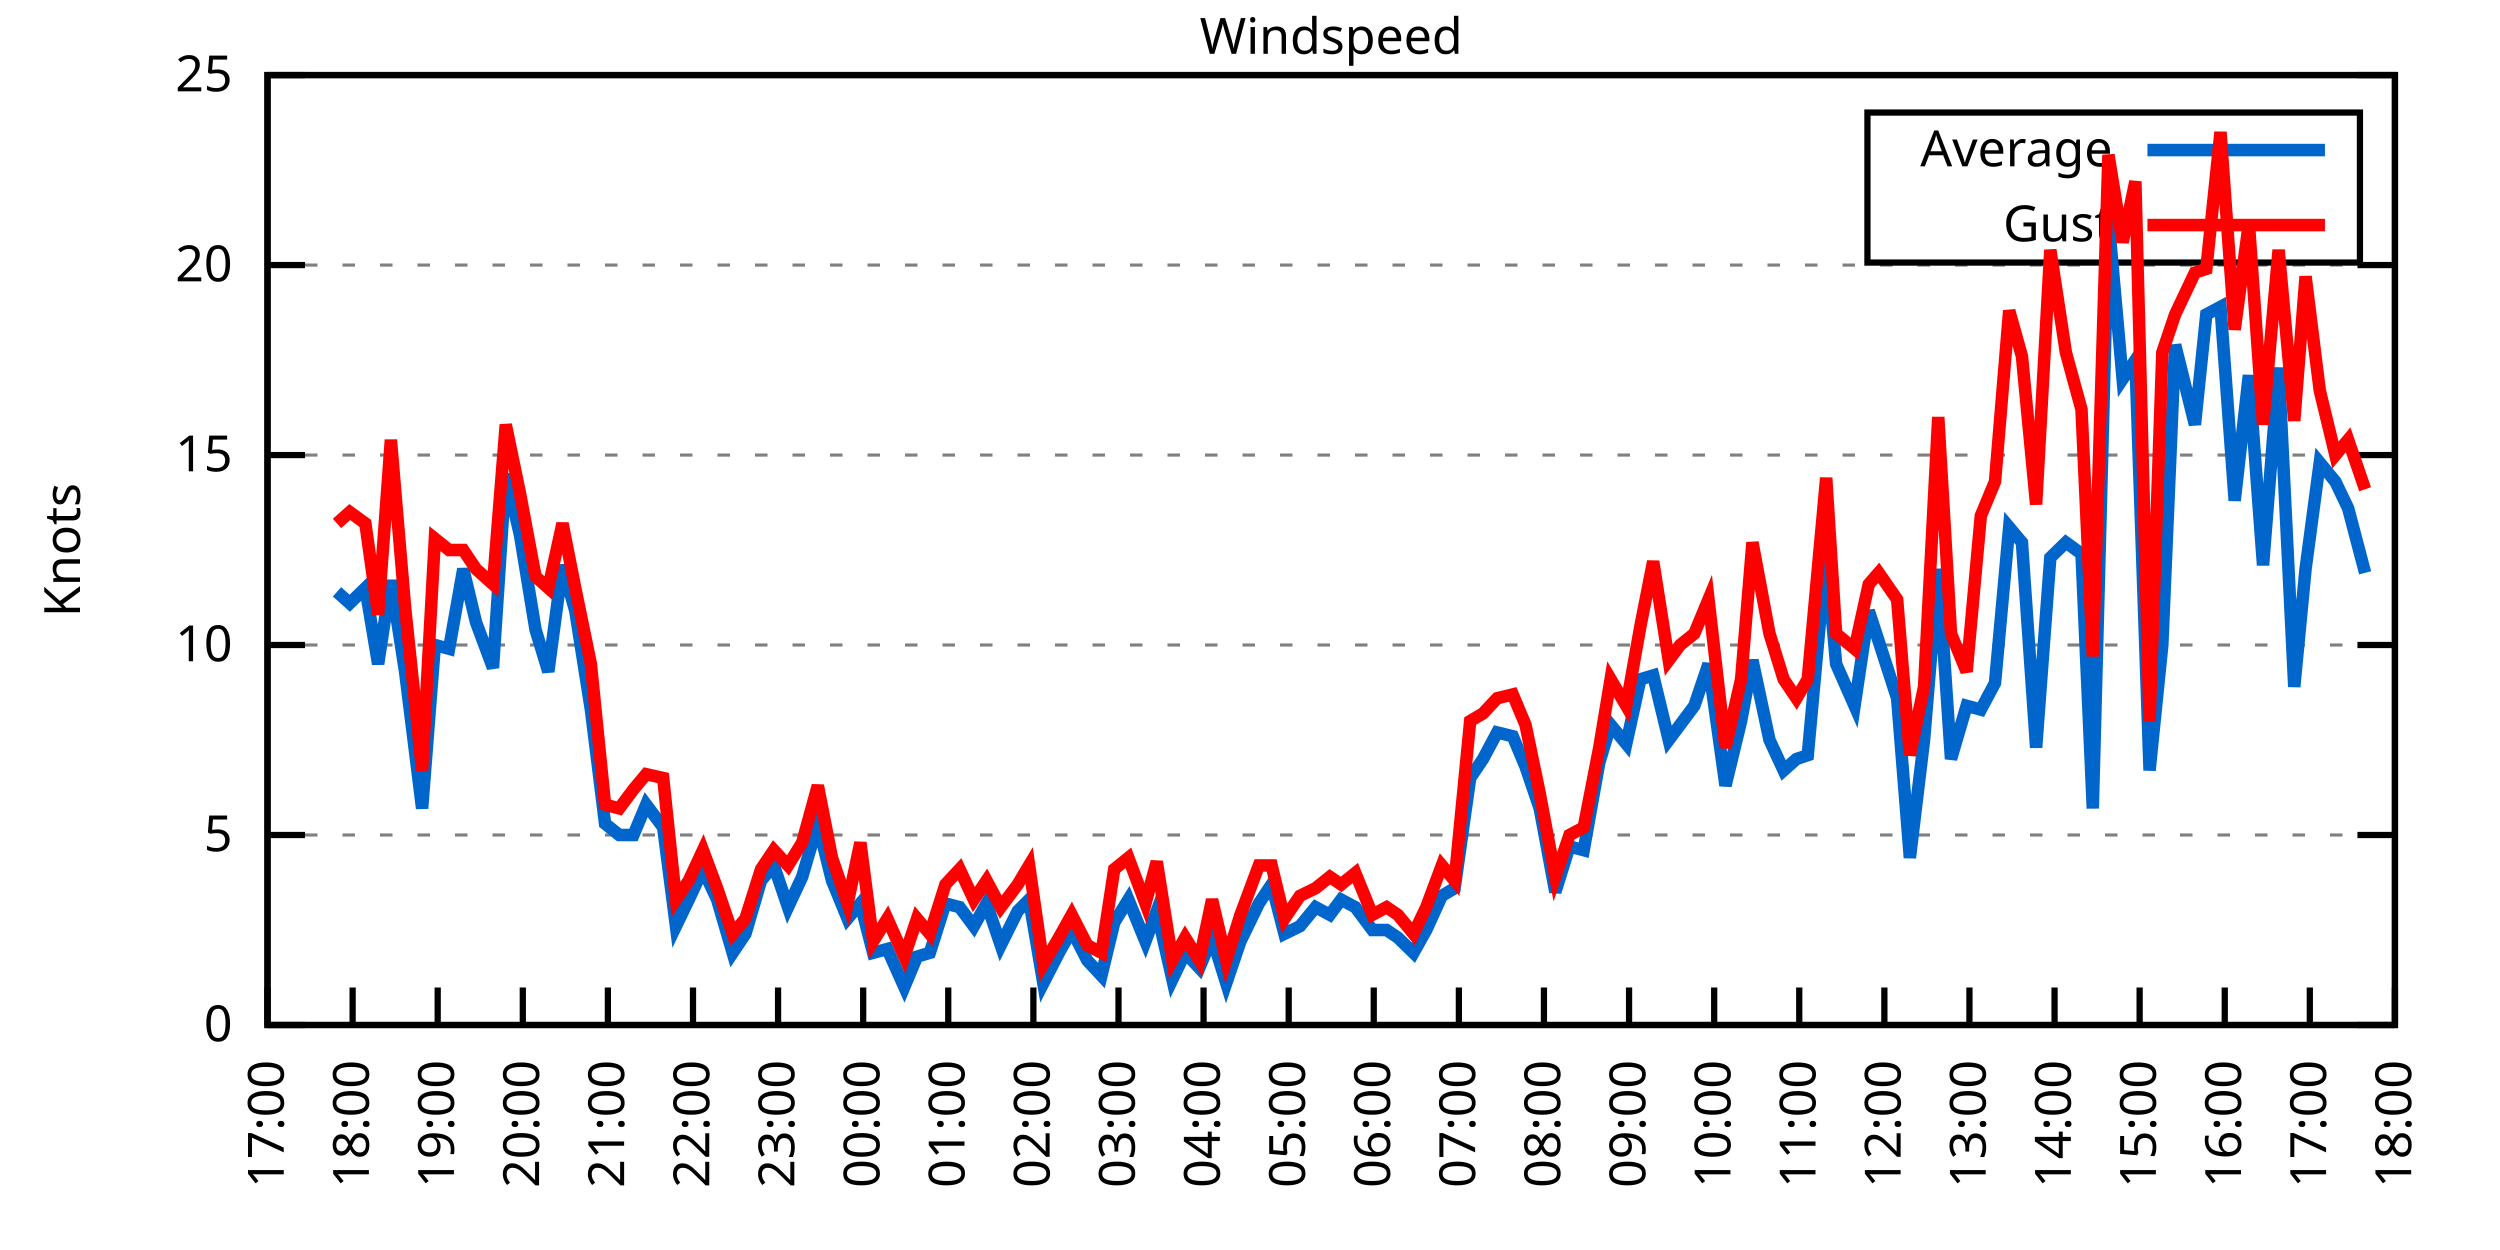
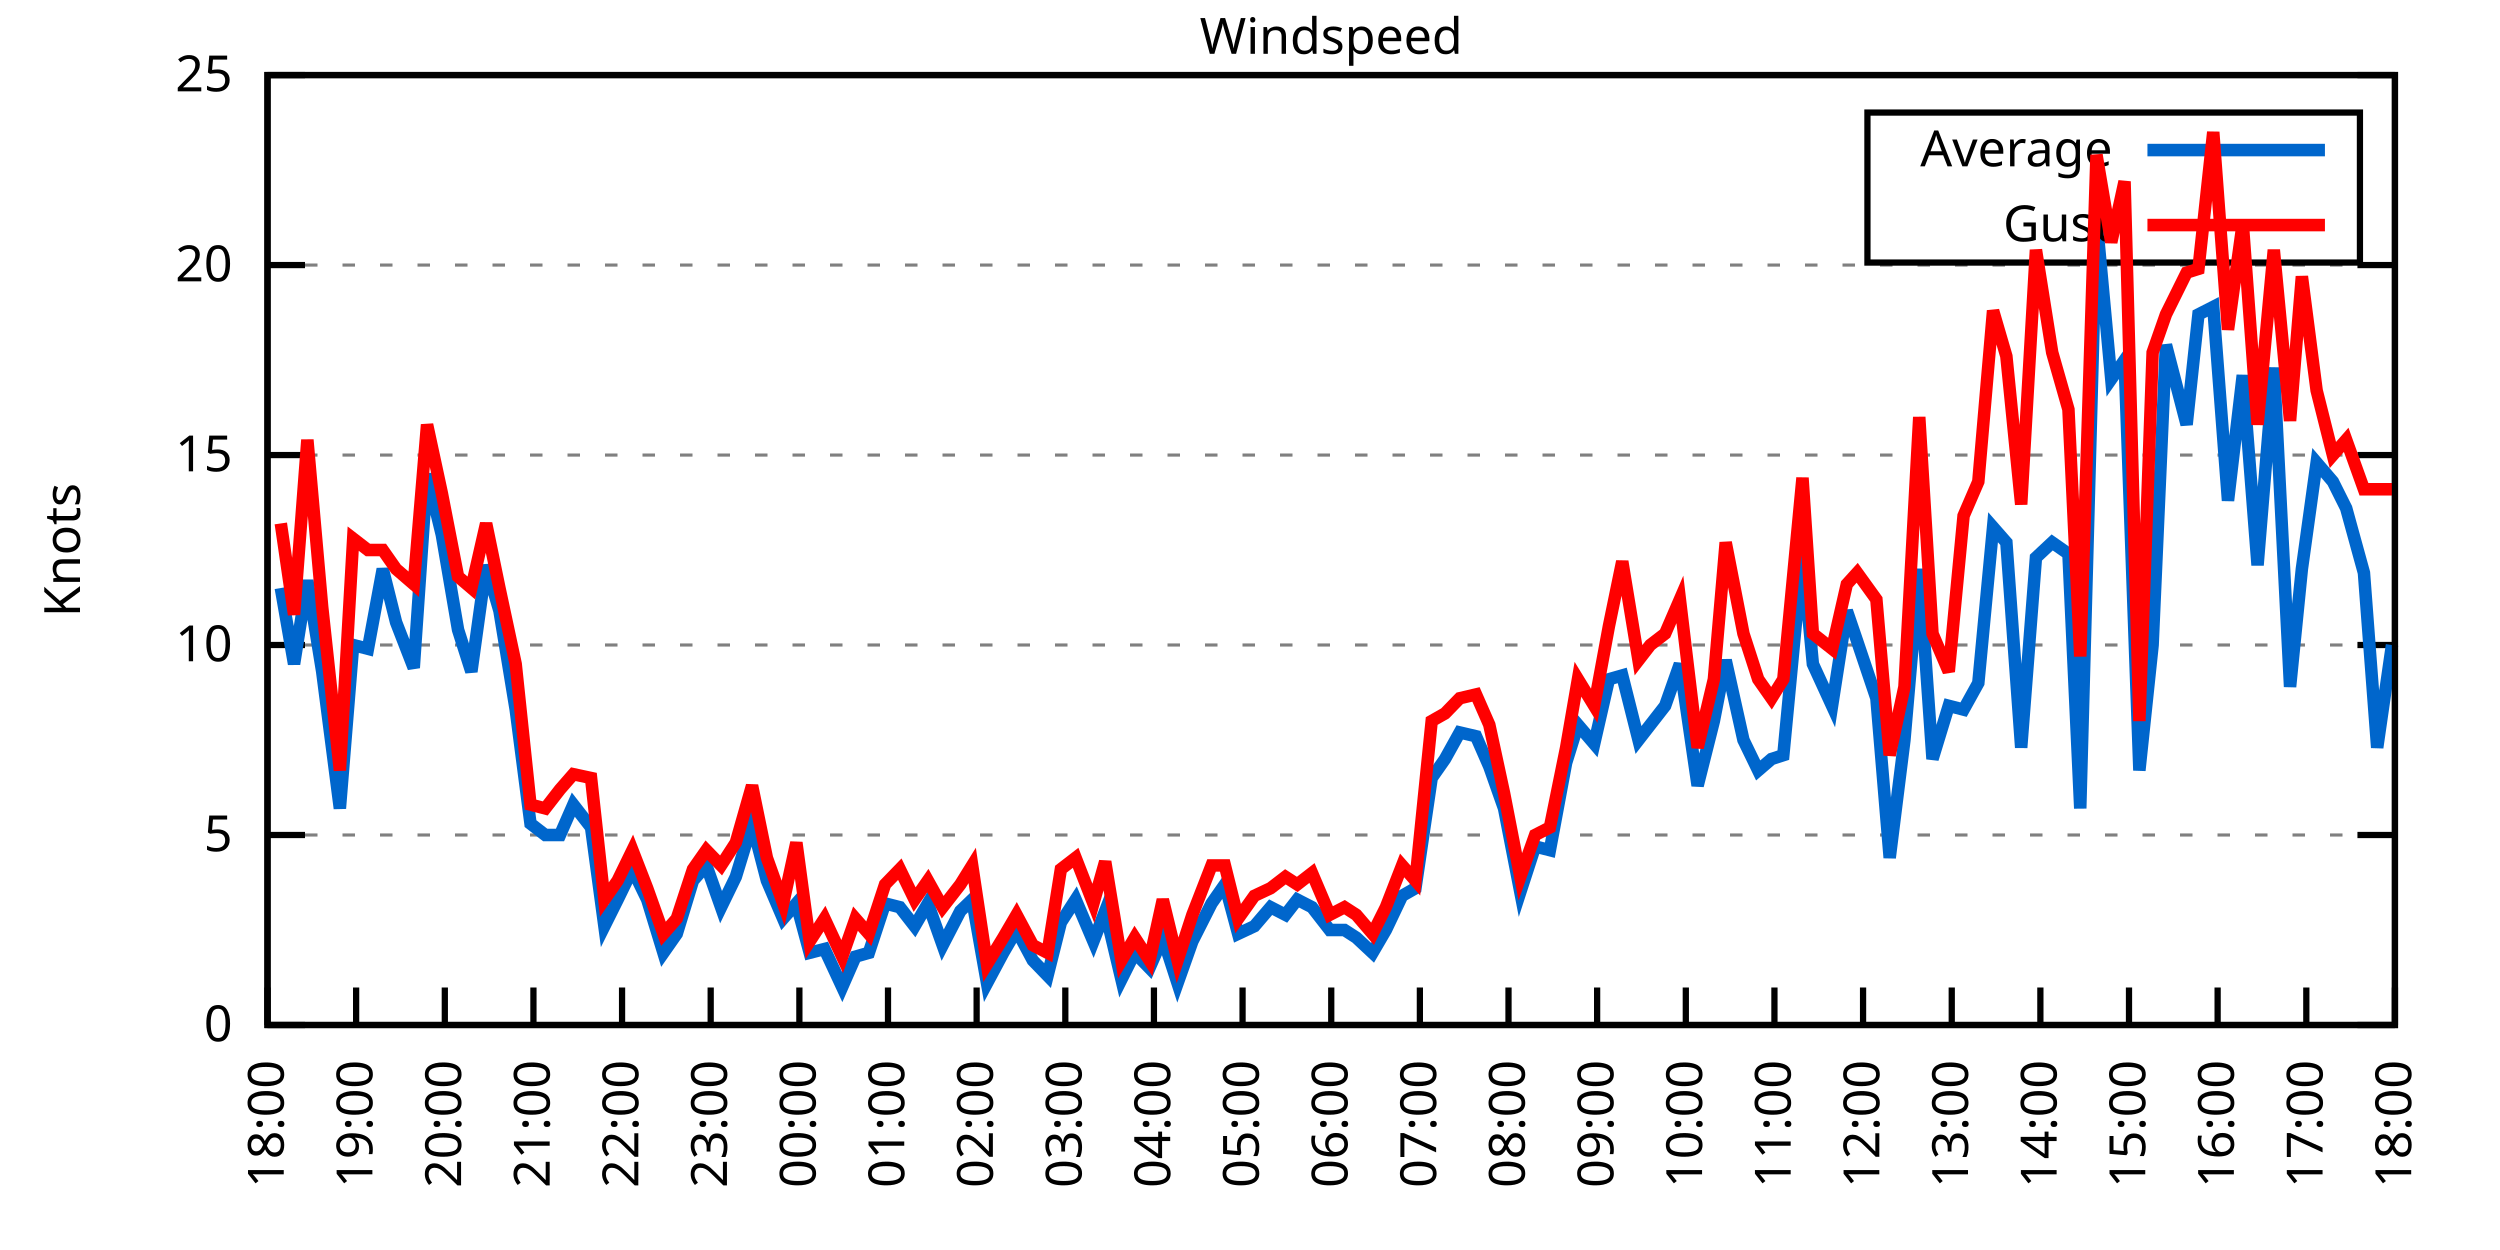
<svg xmlns="http://www.w3.org/2000/svg" xmlns:xlink="http://www.w3.org/1999/xlink" width="400" height="200" viewBox="0 0 400 200">
  <g id="gnuplot_canvas">
    <rect x="0" y="0" width="400" height="200" fill="none" />
    <defs>
      <circle id="gpDot" r="0.5" stroke-width="0.5" stroke="currentColor" />
      <path id="gpPt0" stroke-width="0.333" stroke="currentColor" d="M-1,0 h2 M0,-1 v2" />
      <path id="gpPt1" stroke-width="0.333" stroke="currentColor" d="M-1,-1 L1,1 M1,-1 L-1,1" />
      <path id="gpPt2" stroke-width="0.333" stroke="currentColor" d="M-1,0 L1,0 M0,-1 L0,1 M-1,-1 L1,1 M-1,1 L1,-1" />
      <rect id="gpPt3" stroke-width="0.333" stroke="currentColor" x="-1" y="-1" width="2" height="2" />
      <rect id="gpPt4" stroke-width="0.333" stroke="currentColor" fill="currentColor" x="-1" y="-1" width="2" height="2" />
      <circle id="gpPt5" stroke-width="0.333" stroke="currentColor" cx="0" cy="0" r="1" />
      <use xlink:href="#gpPt5" id="gpPt6" fill="currentColor" stroke="none" />
      <path id="gpPt7" stroke-width="0.333" stroke="currentColor" d="M0,-1.33 L-1.33,0.67 L1.33,0.67 z" />
      <use xlink:href="#gpPt7" id="gpPt8" fill="currentColor" stroke="none" />
      <use xlink:href="#gpPt7" id="gpPt9" stroke="currentColor" transform="rotate(180)" />
      <use xlink:href="#gpPt9" id="gpPt10" fill="currentColor" stroke="none" />
      <use xlink:href="#gpPt3" id="gpPt11" stroke="currentColor" transform="rotate(45)" />
      <use xlink:href="#gpPt11" id="gpPt12" fill="currentColor" stroke="none" />
      <path id="gpPt13" stroke-width="0.333" stroke="currentColor" d="M0,1.330 L1.265,0.411 L0.782,-1.067 L-0.782,-1.076 L-1.265,0.411 z" />
      <use xlink:href="#gpPt13" id="gpPt14" fill="currentColor" stroke="none" />
      <filter id="textbox" filterUnits="objectBoundingBox" x="0" y="0" height="1" width="1">
        <feFlood flood-color="white" flood-opacity="1" result="bgnd" />
        <feComposite in="SourceGraphic" in2="bgnd" operator="atop" />
      </filter>
      <filter id="greybox" filterUnits="objectBoundingBox" x="0" y="0" height="1" width="1">
        <feFlood flood-color="lightgrey" flood-opacity="1" result="grey" />
        <feComposite in="SourceGraphic" in2="grey" operator="atop" />
      </filter>
    </defs>
    <g fill="none" color="white" stroke="currentColor" stroke-width="1.00" stroke-linecap="butt" stroke-linejoin="miter">
</g>
    <g fill="none" color="black" stroke="currentColor" stroke-width="1.00" stroke-linecap="butt" stroke-linejoin="miter">
      <g stroke="none" shape-rendering="crispEdges">
        <polygon fill="rgb(255, 255, 255)" points="42.80,164.00 383.18,164.00 383.18,12.02 42.80,12.02 " />
      </g>
    </g>
    <g fill="none" color="black" stroke="currentColor" stroke-width="1.00" stroke-linecap="butt" stroke-linejoin="miter">
</g>
    <g fill="none" color="black" stroke="black" stroke-width="0.50" stroke-linecap="butt" stroke-linejoin="miter">
</g>
    <g fill="none" color="gray" stroke="currentColor" stroke-width="0.50" stroke-linecap="butt" stroke-linejoin="miter">
      <path stroke="gray" stroke-dasharray="2,4" class="gridline" d="M42.80,164.00 L383.19,164.00  " />
    </g>
    <g fill="none" color="gray" stroke="gray" stroke-width="1.00" stroke-linecap="butt" stroke-linejoin="miter">
</g>
    <g fill="none" color="black" stroke="currentColor" stroke-width="1.00" stroke-linecap="butt" stroke-linejoin="miter">
      <path stroke="black" d="M42.80,164.00 L48.80,164.00 M383.19,164.00 L377.19,164.00  " />
      <g transform="translate(37.20,166.60)" stroke="none" fill="black" font-family="Sans" font-size="8.00" text-anchor="end">
        <text>
          <tspan font-family="Sans"> 0</tspan>
        </text>
      </g>
    </g>
    <g fill="none" color="black" stroke="currentColor" stroke-width="1.00" stroke-linecap="butt" stroke-linejoin="miter">
</g>
    <g fill="none" color="black" stroke="black" stroke-width="0.50" stroke-linecap="butt" stroke-linejoin="miter">
</g>
    <g fill="none" color="gray" stroke="currentColor" stroke-width="0.50" stroke-linecap="butt" stroke-linejoin="miter">
      <path stroke="gray" stroke-dasharray="2,4" class="gridline" d="M42.80,133.60 L383.19,133.60  " />
    </g>
    <g fill="none" color="gray" stroke="gray" stroke-width="1.00" stroke-linecap="butt" stroke-linejoin="miter">
</g>
    <g fill="none" color="black" stroke="currentColor" stroke-width="1.00" stroke-linecap="butt" stroke-linejoin="miter">
      <path stroke="black" d="M42.80,133.60 L48.80,133.60 M383.19,133.60 L377.19,133.60  " />
      <g transform="translate(37.20,136.20)" stroke="none" fill="black" font-family="Sans" font-size="8.00" text-anchor="end">
        <text>
          <tspan font-family="Sans"> 5</tspan>
        </text>
      </g>
    </g>
    <g fill="none" color="black" stroke="currentColor" stroke-width="1.00" stroke-linecap="butt" stroke-linejoin="miter">
</g>
    <g fill="none" color="black" stroke="black" stroke-width="0.50" stroke-linecap="butt" stroke-linejoin="miter">
</g>
    <g fill="none" color="gray" stroke="currentColor" stroke-width="0.50" stroke-linecap="butt" stroke-linejoin="miter">
      <path stroke="gray" stroke-dasharray="2,4" class="gridline" d="M42.80,103.20 L383.19,103.20  " />
    </g>
    <g fill="none" color="gray" stroke="gray" stroke-width="1.00" stroke-linecap="butt" stroke-linejoin="miter">
</g>
    <g fill="none" color="black" stroke="currentColor" stroke-width="1.00" stroke-linecap="butt" stroke-linejoin="miter">
      <path stroke="black" d="M42.80,103.20 L48.80,103.20 M383.19,103.20 L377.19,103.20  " />
      <g transform="translate(37.20,105.80)" stroke="none" fill="black" font-family="Sans" font-size="8.00" text-anchor="end">
        <text>
          <tspan font-family="Sans"> 10</tspan>
        </text>
      </g>
    </g>
    <g fill="none" color="black" stroke="currentColor" stroke-width="1.00" stroke-linecap="butt" stroke-linejoin="miter">
</g>
    <g fill="none" color="black" stroke="black" stroke-width="0.50" stroke-linecap="butt" stroke-linejoin="miter">
</g>
    <g fill="none" color="gray" stroke="currentColor" stroke-width="0.50" stroke-linecap="butt" stroke-linejoin="miter">
      <path stroke="gray" stroke-dasharray="2,4" class="gridline" d="M42.80,72.81 L383.19,72.81  " />
    </g>
    <g fill="none" color="gray" stroke="gray" stroke-width="1.00" stroke-linecap="butt" stroke-linejoin="miter">
</g>
    <g fill="none" color="black" stroke="currentColor" stroke-width="1.00" stroke-linecap="butt" stroke-linejoin="miter">
      <path stroke="black" d="M42.80,72.81 L48.80,72.81 M383.19,72.81 L377.19,72.81  " />
      <g transform="translate(37.20,75.41)" stroke="none" fill="black" font-family="Sans" font-size="8.00" text-anchor="end">
        <text>
          <tspan font-family="Sans"> 15</tspan>
        </text>
      </g>
    </g>
    <g fill="none" color="black" stroke="currentColor" stroke-width="1.00" stroke-linecap="butt" stroke-linejoin="miter">
</g>
    <g fill="none" color="black" stroke="black" stroke-width="0.50" stroke-linecap="butt" stroke-linejoin="miter">
</g>
    <g fill="none" color="gray" stroke="currentColor" stroke-width="0.50" stroke-linecap="butt" stroke-linejoin="miter">
      <path stroke="gray" stroke-dasharray="2,4" class="gridline" d="M42.80,42.41 L383.19,42.41  " />
    </g>
    <g fill="none" color="gray" stroke="gray" stroke-width="1.00" stroke-linecap="butt" stroke-linejoin="miter">
</g>
    <g fill="none" color="black" stroke="currentColor" stroke-width="1.00" stroke-linecap="butt" stroke-linejoin="miter">
      <path stroke="black" d="M42.80,42.41 L48.80,42.41 M383.19,42.41 L377.19,42.41  " />
      <g transform="translate(37.20,45.01)" stroke="none" fill="black" font-family="Sans" font-size="8.00" text-anchor="end">
        <text>
          <tspan font-family="Sans"> 20</tspan>
        </text>
      </g>
    </g>
    <g fill="none" color="black" stroke="currentColor" stroke-width="1.00" stroke-linecap="butt" stroke-linejoin="miter">
</g>
    <g fill="none" color="black" stroke="black" stroke-width="0.50" stroke-linecap="butt" stroke-linejoin="miter">
</g>
    <g fill="none" color="gray" stroke="currentColor" stroke-width="0.50" stroke-linecap="butt" stroke-linejoin="miter">
      <path stroke="gray" stroke-dasharray="2,4" class="gridline" d="M42.80,12.01 L383.19,12.01  " />
    </g>
    <g fill="none" color="gray" stroke="gray" stroke-width="1.00" stroke-linecap="butt" stroke-linejoin="miter">
</g>
    <g fill="none" color="black" stroke="currentColor" stroke-width="1.00" stroke-linecap="butt" stroke-linejoin="miter">
      <path stroke="black" d="M42.80,12.01 L48.80,12.01 M383.19,12.01 L377.19,12.01  " />
      <g transform="translate(37.20,14.61)" stroke="none" fill="black" font-family="Sans" font-size="8.00" text-anchor="end">
        <text>
          <tspan font-family="Sans"> 25</tspan>
        </text>
      </g>
    </g>
    <g fill="none" color="black" stroke="currentColor" stroke-width="1.00" stroke-linecap="butt" stroke-linejoin="miter">
      <path stroke="black" d="M42.80,164.00 L42.80,158.00  " />
      <g transform="translate(45.40,169.60) rotate(270.00)" stroke="none" fill="black" font-family="Sans" font-size="8.00" text-anchor="end">
        <text>
-           <tspan font-family="Sans">17:00</tspan>
-         </text>
-       </g>
-     </g>
-     <g fill="none" color="black" stroke="currentColor" stroke-width="1.00" stroke-linecap="butt" stroke-linejoin="miter">
-       <path stroke="black" d="M56.42,164.00 L56.42,158.00  " />
-       <g transform="translate(59.02,169.60) rotate(270.00)" stroke="none" fill="black" font-family="Sans" font-size="8.00" text-anchor="end">
-         <text>
          <tspan font-family="Sans">18:00</tspan>
        </text>
      </g>
    </g>
    <g fill="none" color="black" stroke="currentColor" stroke-width="1.00" stroke-linecap="butt" stroke-linejoin="miter">
-       <path stroke="black" d="M70.03,164.00 L70.03,158.00  " />
-       <g transform="translate(72.63,169.60) rotate(270.00)" stroke="none" fill="black" font-family="Sans" font-size="8.00" text-anchor="end">
+       <path stroke="black" d="M56.98,164.00 L56.98,158.00  " />
+       <g transform="translate(59.58,169.60) rotate(270.00)" stroke="none" fill="black" font-family="Sans" font-size="8.00" text-anchor="end">
        <text>
          <tspan font-family="Sans">19:00</tspan>
        </text>
      </g>
    </g>
    <g fill="none" color="black" stroke="currentColor" stroke-width="1.00" stroke-linecap="butt" stroke-linejoin="miter">
-       <path stroke="black" d="M83.65,164.00 L83.65,158.00  " />
-       <g transform="translate(86.25,169.60) rotate(270.00)" stroke="none" fill="black" font-family="Sans" font-size="8.00" text-anchor="end">
+       <path stroke="black" d="M71.17,164.00 L71.17,158.00  " />
+       <g transform="translate(73.77,169.60) rotate(270.00)" stroke="none" fill="black" font-family="Sans" font-size="8.00" text-anchor="end">
        <text>
          <tspan font-family="Sans">20:00</tspan>
        </text>
      </g>
    </g>
    <g fill="none" color="black" stroke="currentColor" stroke-width="1.00" stroke-linecap="butt" stroke-linejoin="miter">
-       <path stroke="black" d="M97.26,164.00 L97.26,158.00  " />
-       <g transform="translate(99.86,169.60) rotate(270.00)" stroke="none" fill="black" font-family="Sans" font-size="8.00" text-anchor="end">
+       <path stroke="black" d="M85.35,164.00 L85.35,158.00  " />
+       <g transform="translate(87.95,169.60) rotate(270.00)" stroke="none" fill="black" font-family="Sans" font-size="8.00" text-anchor="end">
        <text>
          <tspan font-family="Sans">21:00</tspan>
        </text>
      </g>
    </g>
    <g fill="none" color="black" stroke="currentColor" stroke-width="1.00" stroke-linecap="butt" stroke-linejoin="miter">
-       <path stroke="black" d="M110.88,164.00 L110.88,158.00  " />
-       <g transform="translate(113.48,169.60) rotate(270.00)" stroke="none" fill="black" font-family="Sans" font-size="8.00" text-anchor="end">
+       <path stroke="black" d="M99.53,164.00 L99.53,158.00  " />
+       <g transform="translate(102.13,169.60) rotate(270.00)" stroke="none" fill="black" font-family="Sans" font-size="8.00" text-anchor="end">
        <text>
          <tspan font-family="Sans">22:00</tspan>
        </text>
      </g>
    </g>
    <g fill="none" color="black" stroke="currentColor" stroke-width="1.00" stroke-linecap="butt" stroke-linejoin="miter">
-       <path stroke="black" d="M124.49,164.00 L124.49,158.00  " />
-       <g transform="translate(127.09,169.60) rotate(270.00)" stroke="none" fill="black" font-family="Sans" font-size="8.00" text-anchor="end">
+       <path stroke="black" d="M113.71,164.00 L113.71,158.00  " />
+       <g transform="translate(116.31,169.60) rotate(270.00)" stroke="none" fill="black" font-family="Sans" font-size="8.00" text-anchor="end">
        <text>
          <tspan font-family="Sans">23:00</tspan>
        </text>
      </g>
    </g>
    <g fill="none" color="black" stroke="currentColor" stroke-width="1.00" stroke-linecap="butt" stroke-linejoin="miter">
-       <path stroke="black" d="M138.11,164.00 L138.11,158.00  " />
-       <g transform="translate(140.71,169.60) rotate(270.00)" stroke="none" fill="black" font-family="Sans" font-size="8.00" text-anchor="end">
+       <path stroke="black" d="M127.90,164.00 L127.90,158.00  " />
+       <g transform="translate(130.50,169.60) rotate(270.00)" stroke="none" fill="black" font-family="Sans" font-size="8.00" text-anchor="end">
        <text>
          <tspan font-family="Sans">00:00</tspan>
        </text>
      </g>
    </g>
    <g fill="none" color="black" stroke="currentColor" stroke-width="1.00" stroke-linecap="butt" stroke-linejoin="miter">
-       <path stroke="black" d="M151.72,164.00 L151.72,158.00  " />
-       <g transform="translate(154.32,169.60) rotate(270.00)" stroke="none" fill="black" font-family="Sans" font-size="8.00" text-anchor="end">
+       <path stroke="black" d="M142.08,164.00 L142.08,158.00  " />
+       <g transform="translate(144.68,169.60) rotate(270.00)" stroke="none" fill="black" font-family="Sans" font-size="8.00" text-anchor="end">
        <text>
          <tspan font-family="Sans">01:00</tspan>
        </text>
      </g>
    </g>
    <g fill="none" color="black" stroke="currentColor" stroke-width="1.00" stroke-linecap="butt" stroke-linejoin="miter">
-       <path stroke="black" d="M165.34,164.00 L165.34,158.00  " />
-       <g transform="translate(167.94,169.60) rotate(270.00)" stroke="none" fill="black" font-family="Sans" font-size="8.00" text-anchor="end">
+       <path stroke="black" d="M156.26,164.00 L156.26,158.00  " />
+       <g transform="translate(158.86,169.60) rotate(270.00)" stroke="none" fill="black" font-family="Sans" font-size="8.00" text-anchor="end">
        <text>
          <tspan font-family="Sans">02:00</tspan>
        </text>
      </g>
    </g>
    <g fill="none" color="black" stroke="currentColor" stroke-width="1.00" stroke-linecap="butt" stroke-linejoin="miter">
-       <path stroke="black" d="M178.96,164.00 L178.96,158.00  " />
-       <g transform="translate(181.56,169.60) rotate(270.00)" stroke="none" fill="black" font-family="Sans" font-size="8.00" text-anchor="end">
+       <path stroke="black" d="M170.45,164.00 L170.45,158.00  " />
+       <g transform="translate(173.05,169.60) rotate(270.00)" stroke="none" fill="black" font-family="Sans" font-size="8.00" text-anchor="end">
        <text>
          <tspan font-family="Sans">03:00</tspan>
        </text>
      </g>
    </g>
    <g fill="none" color="black" stroke="currentColor" stroke-width="1.00" stroke-linecap="butt" stroke-linejoin="miter">
-       <path stroke="black" d="M192.57,164.00 L192.57,158.00  " />
-       <g transform="translate(195.17,169.60) rotate(270.00)" stroke="none" fill="black" font-family="Sans" font-size="8.00" text-anchor="end">
+       <path stroke="black" d="M184.63,164.00 L184.63,158.00  " />
+       <g transform="translate(187.23,169.60) rotate(270.00)" stroke="none" fill="black" font-family="Sans" font-size="8.00" text-anchor="end">
        <text>
          <tspan font-family="Sans">04:00</tspan>
        </text>
      </g>
    </g>
    <g fill="none" color="black" stroke="currentColor" stroke-width="1.00" stroke-linecap="butt" stroke-linejoin="miter">
-       <path stroke="black" d="M206.19,164.00 L206.19,158.00  " />
-       <g transform="translate(208.79,169.60) rotate(270.00)" stroke="none" fill="black" font-family="Sans" font-size="8.00" text-anchor="end">
+       <path stroke="black" d="M198.81,164.00 L198.81,158.00  " />
+       <g transform="translate(201.41,169.60) rotate(270.00)" stroke="none" fill="black" font-family="Sans" font-size="8.00" text-anchor="end">
        <text>
          <tspan font-family="Sans">05:00</tspan>
        </text>
      </g>
    </g>
    <g fill="none" color="black" stroke="currentColor" stroke-width="1.00" stroke-linecap="butt" stroke-linejoin="miter">
-       <path stroke="black" d="M219.80,164.00 L219.80,158.00  " />
-       <g transform="translate(222.40,169.60) rotate(270.00)" stroke="none" fill="black" font-family="Sans" font-size="8.00" text-anchor="end">
+       <path stroke="black" d="M213.00,164.00 L213.00,158.00  " />
+       <g transform="translate(215.60,169.60) rotate(270.00)" stroke="none" fill="black" font-family="Sans" font-size="8.00" text-anchor="end">
        <text>
          <tspan font-family="Sans">06:00</tspan>
        </text>
      </g>
    </g>
    <g fill="none" color="black" stroke="currentColor" stroke-width="1.00" stroke-linecap="butt" stroke-linejoin="miter">
-       <path stroke="black" d="M233.42,164.00 L233.42,158.00  " />
-       <g transform="translate(236.02,169.60) rotate(270.00)" stroke="none" fill="black" font-family="Sans" font-size="8.00" text-anchor="end">
+       <path stroke="black" d="M227.18,164.00 L227.18,158.00  " />
+       <g transform="translate(229.78,169.60) rotate(270.00)" stroke="none" fill="black" font-family="Sans" font-size="8.00" text-anchor="end">
        <text>
          <tspan font-family="Sans">07:00</tspan>
        </text>
      </g>
    </g>
    <g fill="none" color="black" stroke="currentColor" stroke-width="1.00" stroke-linecap="butt" stroke-linejoin="miter">
-       <path stroke="black" d="M247.03,164.00 L247.03,158.00  " />
-       <g transform="translate(249.63,169.60) rotate(270.00)" stroke="none" fill="black" font-family="Sans" font-size="8.00" text-anchor="end">
+       <path stroke="black" d="M241.36,164.00 L241.36,158.00  " />
+       <g transform="translate(243.96,169.60) rotate(270.00)" stroke="none" fill="black" font-family="Sans" font-size="8.00" text-anchor="end">
        <text>
          <tspan font-family="Sans">08:00</tspan>
        </text>
      </g>
    </g>
    <g fill="none" color="black" stroke="currentColor" stroke-width="1.00" stroke-linecap="butt" stroke-linejoin="miter">
-       <path stroke="black" d="M260.65,164.00 L260.65,158.00  " />
-       <g transform="translate(263.25,169.60) rotate(270.00)" stroke="none" fill="black" font-family="Sans" font-size="8.00" text-anchor="end">
+       <path stroke="black" d="M255.54,164.00 L255.54,158.00  " />
+       <g transform="translate(258.14,169.60) rotate(270.00)" stroke="none" fill="black" font-family="Sans" font-size="8.00" text-anchor="end">
        <text>
          <tspan font-family="Sans">09:00</tspan>
        </text>
      </g>
    </g>
    <g fill="none" color="black" stroke="currentColor" stroke-width="1.00" stroke-linecap="butt" stroke-linejoin="miter">
-       <path stroke="black" d="M274.27,164.00 L274.27,158.00  " />
-       <g transform="translate(276.87,169.60) rotate(270.00)" stroke="none" fill="black" font-family="Sans" font-size="8.00" text-anchor="end">
+       <path stroke="black" d="M269.73,164.00 L269.73,158.00  " />
+       <g transform="translate(272.33,169.60) rotate(270.00)" stroke="none" fill="black" font-family="Sans" font-size="8.00" text-anchor="end">
        <text>
          <tspan font-family="Sans">10:00</tspan>
        </text>
      </g>
    </g>
    <g fill="none" color="black" stroke="currentColor" stroke-width="1.00" stroke-linecap="butt" stroke-linejoin="miter">
-       <path stroke="black" d="M287.88,164.00 L287.88,158.00  " />
-       <g transform="translate(290.48,169.60) rotate(270.00)" stroke="none" fill="black" font-family="Sans" font-size="8.00" text-anchor="end">
+       <path stroke="black" d="M283.91,164.00 L283.91,158.00  " />
+       <g transform="translate(286.51,169.60) rotate(270.00)" stroke="none" fill="black" font-family="Sans" font-size="8.00" text-anchor="end">
        <text>
          <tspan font-family="Sans">11:00</tspan>
        </text>
      </g>
    </g>
    <g fill="none" color="black" stroke="currentColor" stroke-width="1.00" stroke-linecap="butt" stroke-linejoin="miter">
-       <path stroke="black" d="M301.50,164.00 L301.50,158.00  " />
-       <g transform="translate(304.10,169.60) rotate(270.00)" stroke="none" fill="black" font-family="Sans" font-size="8.00" text-anchor="end">
+       <path stroke="black" d="M298.09,164.00 L298.09,158.00  " />
+       <g transform="translate(300.69,169.60) rotate(270.00)" stroke="none" fill="black" font-family="Sans" font-size="8.00" text-anchor="end">
        <text>
          <tspan font-family="Sans">12:00</tspan>
        </text>
      </g>
    </g>
    <g fill="none" color="black" stroke="currentColor" stroke-width="1.00" stroke-linecap="butt" stroke-linejoin="miter">
-       <path stroke="black" d="M315.11,164.00 L315.11,158.00  " />
-       <g transform="translate(317.71,169.60) rotate(270.00)" stroke="none" fill="black" font-family="Sans" font-size="8.00" text-anchor="end">
+       <path stroke="black" d="M312.28,164.00 L312.28,158.00  " />
+       <g transform="translate(314.88,169.60) rotate(270.00)" stroke="none" fill="black" font-family="Sans" font-size="8.00" text-anchor="end">
        <text>
          <tspan font-family="Sans">13:00</tspan>
        </text>
      </g>
    </g>
    <g fill="none" color="black" stroke="currentColor" stroke-width="1.00" stroke-linecap="butt" stroke-linejoin="miter">
-       <path stroke="black" d="M328.73,164.00 L328.73,158.00  " />
-       <g transform="translate(331.33,169.60) rotate(270.00)" stroke="none" fill="black" font-family="Sans" font-size="8.00" text-anchor="end">
+       <path stroke="black" d="M326.46,164.00 L326.46,158.00  " />
+       <g transform="translate(329.06,169.60) rotate(270.00)" stroke="none" fill="black" font-family="Sans" font-size="8.00" text-anchor="end">
        <text>
          <tspan font-family="Sans">14:00</tspan>
        </text>
      </g>
    </g>
    <g fill="none" color="black" stroke="currentColor" stroke-width="1.00" stroke-linecap="butt" stroke-linejoin="miter">
-       <path stroke="black" d="M342.34,164.00 L342.34,158.00  " />
-       <g transform="translate(344.94,169.60) rotate(270.00)" stroke="none" fill="black" font-family="Sans" font-size="8.00" text-anchor="end">
+       <path stroke="black" d="M340.64,164.00 L340.64,158.00  " />
+       <g transform="translate(343.24,169.60) rotate(270.00)" stroke="none" fill="black" font-family="Sans" font-size="8.00" text-anchor="end">
        <text>
          <tspan font-family="Sans">15:00</tspan>
        </text>
      </g>
    </g>
    <g fill="none" color="black" stroke="currentColor" stroke-width="1.00" stroke-linecap="butt" stroke-linejoin="miter">
-       <path stroke="black" d="M355.96,164.00 L355.96,158.00  " />
-       <g transform="translate(358.56,169.60) rotate(270.00)" stroke="none" fill="black" font-family="Sans" font-size="8.00" text-anchor="end">
+       <path stroke="black" d="M354.82,164.00 L354.82,158.00  " />
+       <g transform="translate(357.42,169.60) rotate(270.00)" stroke="none" fill="black" font-family="Sans" font-size="8.00" text-anchor="end">
        <text>
          <tspan font-family="Sans">16:00</tspan>
        </text>
      </g>
    </g>
    <g fill="none" color="black" stroke="currentColor" stroke-width="1.00" stroke-linecap="butt" stroke-linejoin="miter">
-       <path stroke="black" d="M369.57,164.00 L369.57,158.00  " />
-       <g transform="translate(372.17,169.60) rotate(270.00)" stroke="none" fill="black" font-family="Sans" font-size="8.00" text-anchor="end">
+       <path stroke="black" d="M369.01,164.00 L369.01,158.00  " />
+       <g transform="translate(371.61,169.60) rotate(270.00)" stroke="none" fill="black" font-family="Sans" font-size="8.00" text-anchor="end">
        <text>
          <tspan font-family="Sans">17:00</tspan>
        </text>
      </g>
    </g>
    <g fill="none" color="black" stroke="currentColor" stroke-width="1.00" stroke-linecap="butt" stroke-linejoin="miter">
      <path stroke="black" d="M383.19,164.00 L383.19,158.00  " />
      <g transform="translate(385.79,169.60) rotate(270.00)" stroke="none" fill="black" font-family="Sans" font-size="8.00" text-anchor="end">
        <text>
          <tspan font-family="Sans">18:00</tspan>
        </text>
      </g>
    </g>
    <g fill="none" color="black" stroke="currentColor" stroke-width="1.00" stroke-linecap="butt" stroke-linejoin="miter">
</g>
    <g fill="none" color="black" stroke="currentColor" stroke-width="1.00" stroke-linecap="butt" stroke-linejoin="miter">
      <path stroke="black" d="M42.80,12.01 L42.80,164.00 L383.19,164.00 L383.19,12.01 L42.80,12.01 Z  " />
    </g>
    <g fill="none" color="black" stroke="currentColor" stroke-width="1.00" stroke-linecap="butt" stroke-linejoin="miter">
</g>
    <g fill="none" color="black" stroke="currentColor" stroke-width="1.00" stroke-linecap="butt" stroke-linejoin="miter">
      <path stroke="black" d="M298.79,42.01 L298.79,18.01 L377.59,18.01 L377.59,42.01 L298.79,42.01 Z  " />
    </g>
    <g id="Windspeed_plot_1">
      <g fill="none" color="white" stroke="black" stroke-width="2.00" stroke-linecap="butt" stroke-linejoin="miter">
</g>
      <g fill="none" color="black" stroke="currentColor" stroke-width="2.00" stroke-linecap="butt" stroke-linejoin="miter">
        <g transform="translate(337.99,26.61)" stroke="none" fill="black" font-family="Sans" font-size="8.00" text-anchor="end">
          <text>
            <tspan font-family="Sans">Average</tspan>
          </text>
        </g>
      </g>
      <g fill="none" color="black" stroke="currentColor" stroke-width="2.00" stroke-linecap="butt" stroke-linejoin="miter">
-         <path stroke="rgb(  0, 102, 204)" d="M343.59,24.01 L371.99,24.01 M53.92,94.69 L55.96,96.52 L58.46,94.08 L60.50,106.24 L62.54,92.87 L64.81,107.46   L67.54,129.35 L69.58,103.20 L71.85,103.81 L74.12,91.04 L76.16,99.56 L78.88,106.85 L80.92,75.85 L83.19,85.57   L85.69,100.77 L87.73,107.46 L90.00,90.44 L92.04,97.73 L94.54,113.54 L96.81,131.78 L99.08,133.60 L101.35,133.60   L103.39,128.74 L106.11,132.39 L108.15,148.19 L110.20,143.94 L112.47,139.07 L114.74,143.94 L117.23,152.45 L119.27,149.41   L121.77,140.90 L123.81,138.47 L126.08,145.15 L128.35,140.29 L130.85,131.78 L133.12,140.90 L135.61,146.98 L137.66,144.55   L139.70,152.45 L141.97,151.84 L144.69,157.92 L146.73,153.06 L148.77,152.45 L151.27,144.55 L153.54,145.15 L155.81,148.19   L157.85,144.55 L160.12,151.23 L162.84,145.76 L164.66,143.94 L166.93,157.31 L169.43,152.45 L171.47,148.80 L173.96,153.66   L176.23,156.10 L178.28,147.59 L180.54,143.94 L183.27,150.62 L185.08,145.76 L187.58,156.70 L189.62,152.45 L191.89,154.88   L193.93,150.02 L196.20,157.31 L198.47,150.62 L201.42,144.55 L203.46,141.51 L205.51,149.41 L208.00,148.19 L210.50,145.15   L212.77,146.37 L214.58,143.94 L216.85,145.15 L219.58,148.80 L221.85,148.80 L223.66,150.02 L226.16,152.45 L228.20,148.80   L230.70,143.33 L232.74,142.11 L235.23,124.48 L237.28,121.44 L239.55,117.19 L242.04,117.80 L244.08,122.66 L246.35,129.35   L248.85,142.72 L251.12,135.43 L253.39,136.03 L255.88,122.05 L257.70,115.97 L260.20,119.01 L262.47,108.68 L264.51,108.07   L267.00,118.40 L268.82,115.97 L271.09,112.93 L273.36,106.24 L276.08,125.70 L278.58,115.36 L280.39,105.64 L283.12,118.40   L285.38,123.27 L287.43,121.44 L289.24,120.83 L292.19,88.61 L293.78,106.24 L296.73,112.93 L299.00,97.73 L300.59,102.60   L303.54,111.72 L305.58,137.25 L307.85,118.40 L310.12,91.04 L312.16,121.44 L314.66,112.93 L316.93,113.54 L319.20,109.28   L321.47,84.36 L323.51,86.79 L325.78,119.62 L328.05,89.22 L330.54,86.79 L333.04,88.61 L334.85,129.35 L337.35,35.11   L339.62,60.65 L341.66,57.61 L343.93,123.27 L345.97,103.20 L348.02,55.18 L351.19,67.94 L353.01,50.31 L355.28,49.10   L357.55,80.10 L359.82,60.04 L362.09,90.44 L364.58,58.82 L367.08,109.89 L368.89,91.04 L371.16,74.02 L373.66,77.06   L375.70,81.32 L378.42,91.65  " />
+         <path stroke="rgb(  0, 102, 204)" d="M343.59,24.01 L371.99,24.01 M44.93,94.08 L47.05,106.24 L49.18,92.87 L51.55,107.46 L54.38,129.35 L56.51,103.20   L58.87,103.81 L61.24,91.04 L63.37,99.56 L66.20,106.85 L68.33,75.85 L70.69,85.57 L73.29,100.77 L75.42,107.46   L77.78,90.44 L79.91,97.73 L82.51,113.54 L84.88,131.78 L87.24,133.60 L89.60,133.60 L91.73,128.74 L94.57,132.39   L96.70,148.19 L98.82,143.94 L101.19,139.07 L103.55,143.94 L106.15,152.45 L108.28,149.41 L110.88,140.90 L113.01,138.47   L115.37,145.15 L117.73,140.29 L120.33,131.78 L122.70,140.90 L125.30,146.98 L127.42,144.55 L129.55,152.45 L131.92,151.84   L134.75,157.92 L136.88,153.06 L139.01,152.45 L141.61,144.55 L143.97,145.15 L146.34,148.19 L148.46,144.55 L150.83,151.23   L153.66,145.76 L155.55,143.94 L157.92,157.31 L160.52,152.45 L162.65,148.80 L165.25,153.66 L167.61,156.10 L169.74,147.59   L172.10,143.94 L174.94,150.62 L176.83,145.76 L179.43,156.70 L181.56,152.45 L183.92,154.88 L186.05,150.02 L188.41,157.31   L190.78,150.62 L193.85,144.55 L195.98,141.51 L198.10,149.41 L200.70,148.19 L203.30,145.15 L205.67,146.37 L207.56,143.94   L209.92,145.15 L212.76,148.80 L215.12,148.80 L217.01,150.02 L219.61,152.45 L221.74,148.80 L224.34,143.33 L226.47,142.11   L229.07,124.48 L231.20,121.44 L233.56,117.19 L236.16,117.80 L238.29,122.66 L240.65,129.35 L243.25,142.72 L245.62,135.43   L247.98,136.03 L250.58,122.05 L252.47,115.97 L255.07,119.01 L257.43,108.68 L259.56,108.07 L262.16,118.40 L264.05,115.97   L266.42,112.93 L268.78,106.24 L271.62,125.70 L274.22,115.36 L276.11,105.64 L278.95,118.40 L281.31,123.27 L283.44,121.44   L285.33,120.83 L288.40,88.61 L290.06,106.24 L293.13,112.93 L295.49,97.73 L297.15,102.60 L300.22,111.72 L302.35,137.25   L304.71,118.40 L307.08,91.04 L309.20,121.44 L311.80,112.93 L314.17,113.54 L316.53,109.28 L318.89,84.36 L321.02,86.79   L323.39,119.62 L325.75,89.22 L328.35,86.79 L330.95,88.61 L332.84,129.35 L335.44,35.11 L337.80,60.65 L339.93,57.61   L342.30,123.27 L344.42,103.20 L346.55,55.18 L349.86,67.94 L351.75,50.31 L354.12,49.10 L356.48,80.10 L358.84,60.04   L361.21,90.44 L363.81,58.82 L366.41,109.89 L368.30,91.04 L370.66,74.02 L373.26,77.06 L375.39,81.32 L378.23,91.65   L380.35,119.62 L382.72,103.20  " />
      </g>
    </g>
    <g id="Windspeed_plot_2">
      <g fill="none" color="black" stroke="currentColor" stroke-width="2.00" stroke-linecap="butt" stroke-linejoin="miter">
        <g transform="translate(337.99,38.61)" stroke="none" fill="black" font-family="Sans" font-size="8.00" text-anchor="end">
          <text>
            <tspan font-family="Sans">Gust</tspan>
          </text>
        </g>
      </g>
      <g fill="none" color="black" stroke="currentColor" stroke-width="2.00" stroke-linecap="butt" stroke-linejoin="miter">
-         <path stroke="rgb(255,   0,   0)" d="M343.59,36.01 L371.99,36.01 M53.92,83.75 L55.96,81.93 L58.46,83.75 L60.50,98.34 L62.54,70.37 L64.81,97.12   L67.54,123.27 L69.58,86.18 L71.85,88.00 L74.12,88.00 L76.16,91.04 L78.88,93.48 L80.92,67.94 L83.19,78.89   L85.69,92.26 L87.73,94.08 L90.00,83.75 L92.04,94.08 L94.54,106.24 L96.81,128.74 L99.08,129.35 L101.35,126.31   L103.39,123.87 L106.11,124.48 L108.15,143.94 L110.20,140.90 L112.47,136.03 L114.74,142.11 L117.23,149.41 L119.27,146.98   L121.77,139.07 L123.81,136.03 L126.08,138.47 L128.35,134.82 L130.85,125.70 L133.12,137.25 L135.61,144.55 L137.66,134.82   L139.70,150.62 L141.97,146.98 L144.69,153.06 L146.73,146.98 L148.77,149.41 L151.27,141.51 L153.54,139.07 L155.81,143.94   L157.85,140.90 L160.12,145.15 L162.84,141.51 L164.66,138.47 L166.93,154.27 L169.43,150.02 L171.47,146.37 L173.96,151.23   L176.23,152.45 L178.28,139.07 L180.54,137.25 L183.27,144.55 L185.08,137.86 L187.58,153.66 L189.62,150.02 L191.89,153.66   L193.93,143.94 L196.20,153.66 L198.47,146.37 L201.42,138.47 L203.46,138.47 L205.51,146.98 L208.00,143.33 L210.50,142.11   L212.77,140.29 L214.58,141.51 L216.85,139.68 L219.58,146.37 L221.85,145.15 L223.66,146.37 L226.16,149.41 L228.20,145.15   L230.70,138.47 L232.74,140.90 L235.23,115.36 L237.28,114.15 L239.55,111.72 L242.04,111.11 L244.08,115.97 L246.35,126.91   L248.85,140.29 L251.12,133.60 L253.39,132.39 L255.88,119.62 L257.70,108.68 L260.20,112.93 L262.47,100.16 L264.51,89.83   L267.00,105.64 L268.82,103.20 L271.09,101.38 L273.36,95.91 L276.08,119.62 L278.58,108.68 L280.39,86.79 L283.12,101.38   L285.38,108.68 L287.43,111.72 L289.24,108.68 L292.19,76.45 L293.78,101.38 L296.73,103.81 L299.00,93.48 L300.59,91.65   L303.54,95.91 L305.58,120.83 L307.85,109.89 L310.12,66.73 L312.16,101.38 L314.66,107.46 L316.93,82.53 L319.20,77.06   L321.47,49.70 L323.51,57.00 L325.78,80.71 L328.05,39.98 L330.54,56.39 L333.04,65.51 L334.85,105.03 L337.35,24.78   L339.62,38.76 L341.66,29.03 L343.93,115.36 L345.97,56.39 L348.02,50.31 L351.19,43.62 L353.01,43.02 L355.28,21.13   L357.55,52.74 L359.82,35.72 L362.09,67.94 L364.58,39.98 L367.08,67.33 L368.89,44.23 L371.16,62.47 L373.66,72.81   L375.70,70.37 L378.42,78.28  " />
+         <path stroke="rgb(255,   0,   0)" d="M343.59,36.01 L371.99,36.01 M44.93,83.75 L47.05,98.34 L49.18,70.37 L51.55,97.12 L54.38,123.27 L56.51,86.18   L58.87,88.00 L61.24,88.00 L63.37,91.04 L66.20,93.48 L68.33,67.94 L70.69,78.89 L73.29,92.26 L75.42,94.08   L77.78,83.75 L79.91,94.08 L82.51,106.24 L84.88,128.74 L87.24,129.35 L89.60,126.31 L91.73,123.87 L94.57,124.48   L96.70,143.94 L98.82,140.90 L101.19,136.03 L103.55,142.11 L106.15,149.41 L108.28,146.98 L110.88,139.07 L113.01,136.03   L115.37,138.47 L117.73,134.82 L120.33,125.70 L122.70,137.25 L125.30,144.55 L127.42,134.82 L129.55,150.62 L131.92,146.98   L134.75,153.06 L136.88,146.98 L139.01,149.41 L141.61,141.51 L143.97,139.07 L146.34,143.94 L148.46,140.90 L150.83,145.15   L153.66,141.51 L155.55,138.47 L157.92,154.27 L160.52,150.02 L162.65,146.37 L165.25,151.23 L167.61,152.45 L169.74,139.07   L172.10,137.25 L174.94,144.55 L176.83,137.86 L179.43,153.66 L181.56,150.02 L183.92,153.66 L186.05,143.94 L188.41,153.66   L190.78,146.37 L193.85,138.47 L195.98,138.47 L198.10,146.98 L200.70,143.33 L203.30,142.11 L205.67,140.29 L207.56,141.51   L209.92,139.68 L212.76,146.37 L215.12,145.15 L217.01,146.37 L219.61,149.41 L221.74,145.15 L224.34,138.47 L226.47,140.90   L229.07,115.36 L231.20,114.15 L233.56,111.72 L236.16,111.11 L238.29,115.97 L240.65,126.91 L243.25,140.29 L245.62,133.60   L247.98,132.39 L250.58,119.62 L252.47,108.68 L255.07,112.93 L257.43,100.16 L259.56,89.83 L262.16,105.64 L264.05,103.20   L266.42,101.38 L268.78,95.91 L271.62,119.62 L274.22,108.68 L276.11,86.79 L278.95,101.38 L281.31,108.68 L283.44,111.72   L285.33,108.68 L288.40,76.45 L290.06,101.38 L293.13,103.81 L295.49,93.48 L297.15,91.65 L300.22,95.91 L302.35,120.83   L304.71,109.89 L307.08,66.73 L309.20,101.38 L311.80,107.46 L314.17,82.53 L316.53,77.06 L318.89,49.70 L321.02,57.00   L323.39,80.71 L325.75,39.98 L328.35,56.39 L330.95,65.51 L332.84,105.03 L335.44,24.78 L337.80,38.76 L339.93,29.03   L342.30,115.36 L344.42,56.39 L346.55,50.31 L349.86,43.62 L351.75,43.02 L354.12,21.13 L356.48,52.74 L358.84,35.72   L361.21,67.94 L363.81,39.98 L366.41,67.33 L368.30,44.23 L370.66,62.47 L373.26,72.81 L375.39,70.37 L378.23,78.28   L380.35,78.28 L382.72,78.28  " />
      </g>
    </g>
    <g fill="none" color="black" stroke="currentColor" stroke-width="2.00" stroke-linecap="butt" stroke-linejoin="miter">
</g>
    <g fill="none" color="black" stroke="black" stroke-width="1.00" stroke-linecap="butt" stroke-linejoin="miter">
</g>
    <g fill="none" color="black" stroke="currentColor" stroke-width="1.00" stroke-linecap="butt" stroke-linejoin="miter">
      <path stroke="black" d="M42.80,12.01 L42.80,164.00 L383.19,164.00 L383.19,12.01 L42.80,12.01 Z  " />
      <g transform="translate(12.80,88.01) rotate(270.00)" stroke="none" fill="black" font-family="Sans" font-size="8.00" text-anchor="middle">
        <text>
          <tspan font-family="Sans">Knots</tspan>
        </text>
      </g>
    </g>
    <g fill="none" color="black" stroke="currentColor" stroke-width="1.00" stroke-linecap="butt" stroke-linejoin="miter">
</g>
    <g fill="none" color="black" stroke="currentColor" stroke-width="1.00" stroke-linecap="butt" stroke-linejoin="miter">
      <g transform="translate(212.99,8.61)" stroke="none" fill="black" font-family="Sans" font-size="8.00" text-anchor="middle">
        <text>
          <tspan font-family="Sans">Windspeed</tspan>
        </text>
      </g>
    </g>
    <g fill="none" color="black" stroke="currentColor" stroke-width="1.00" stroke-linecap="butt" stroke-linejoin="miter">
</g>
  </g>
</svg>
